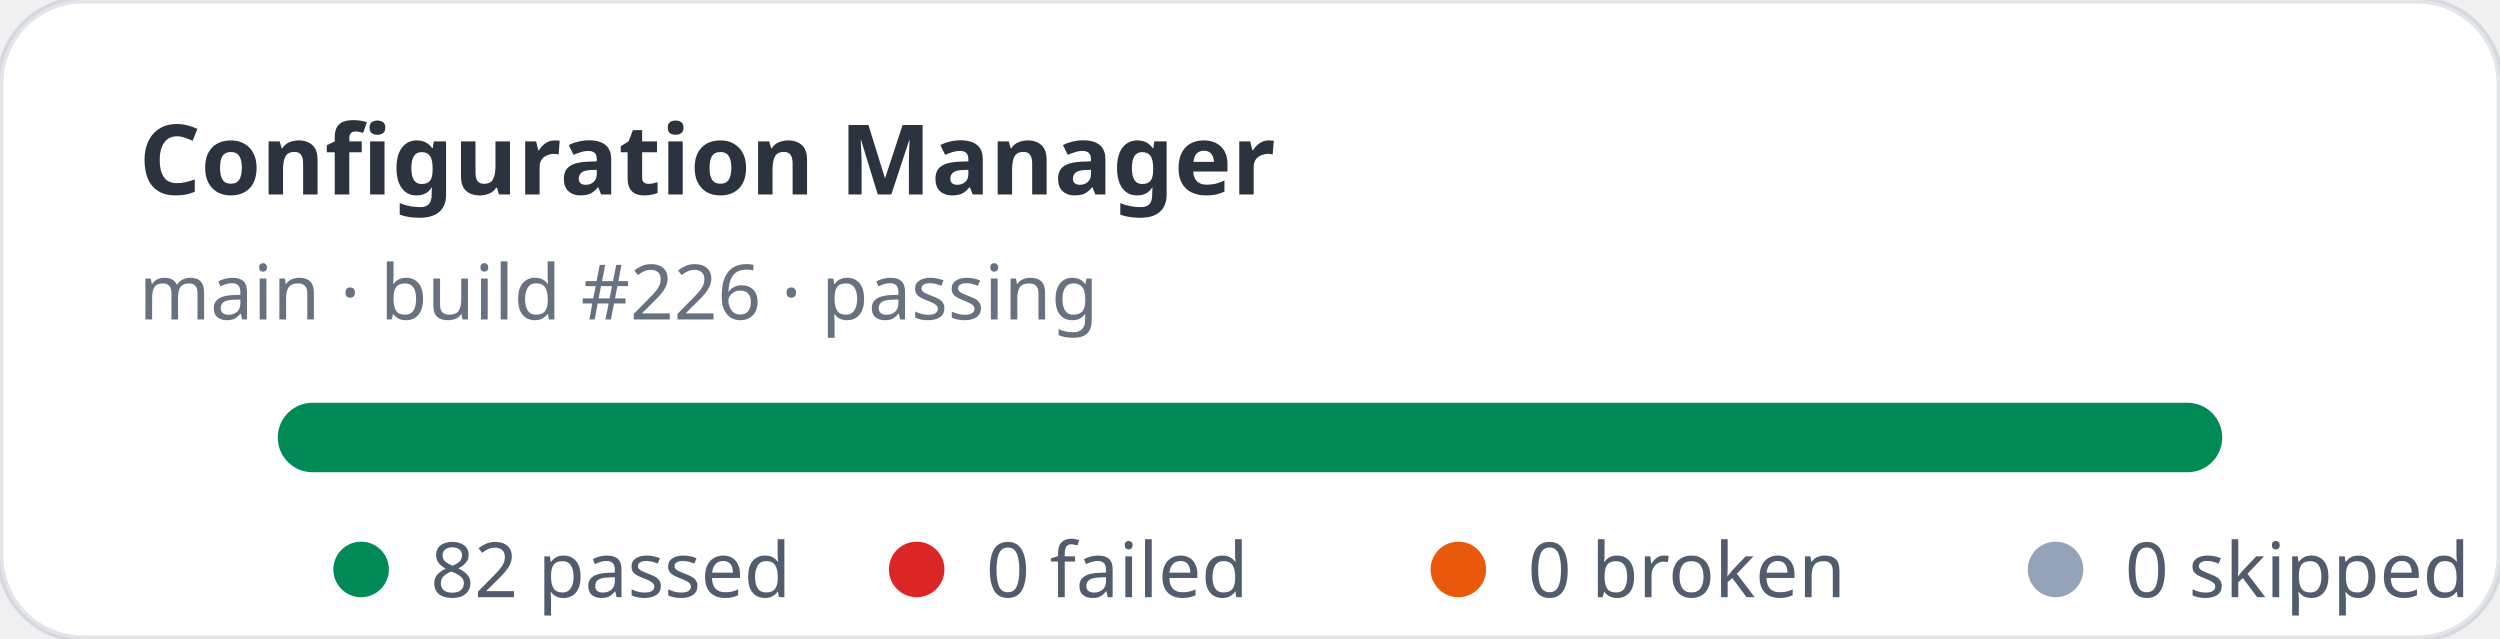
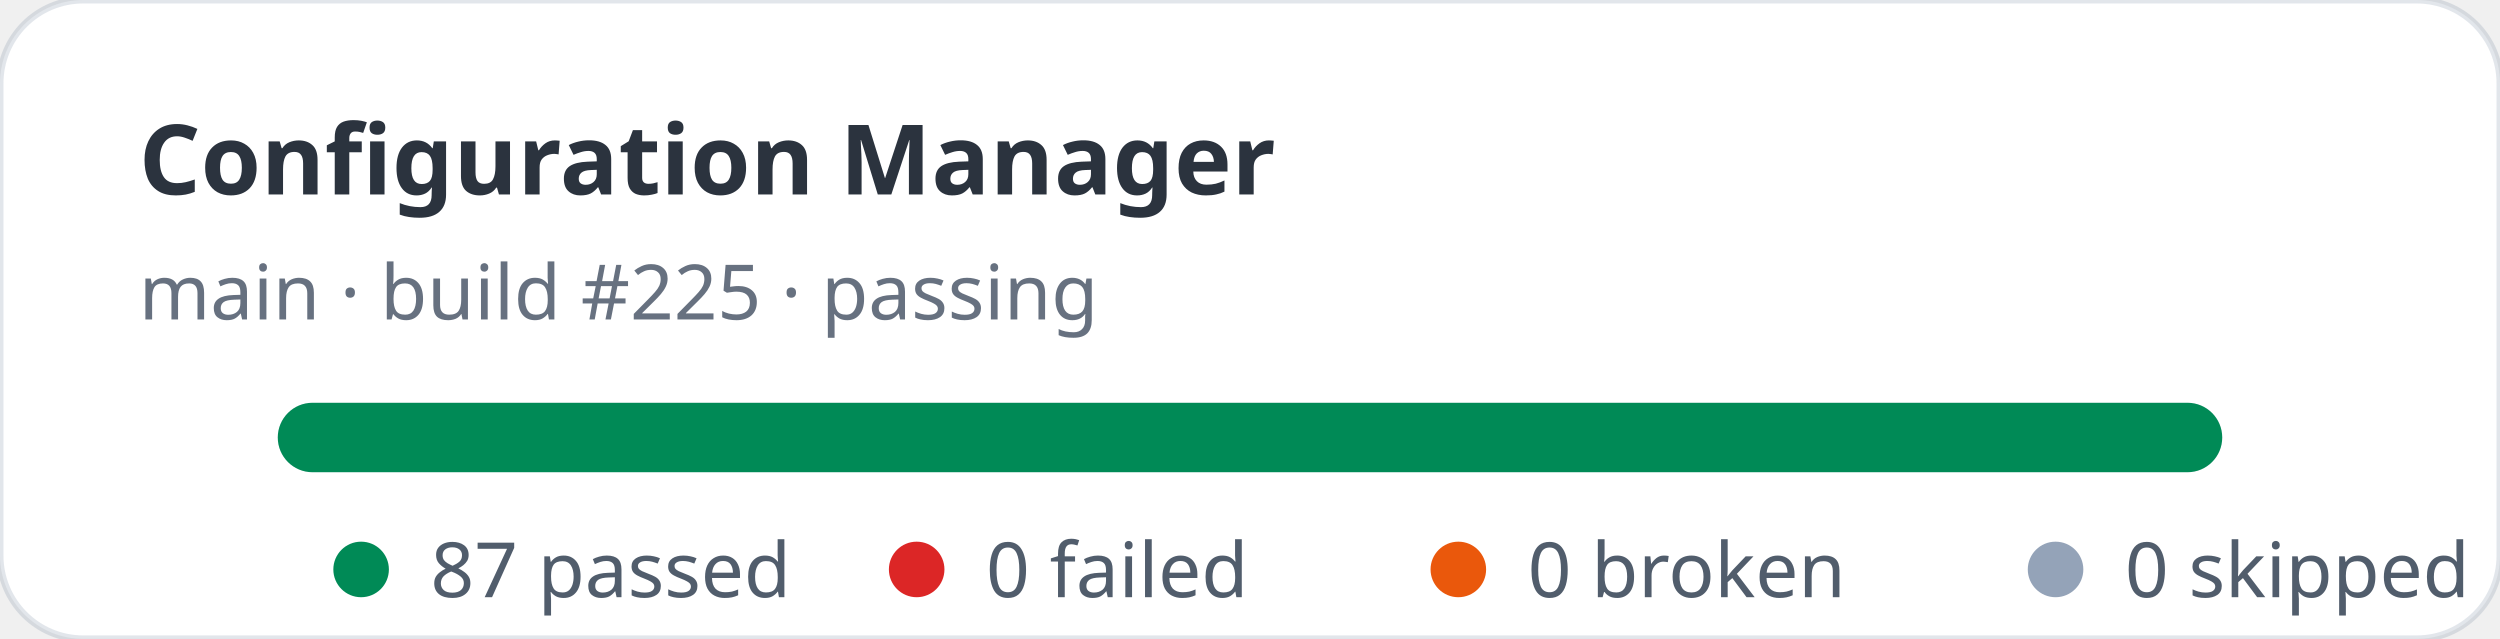
- <svg xmlns="http://www.w3.org/2000/svg" width="360" height="92" viewBox="0 0 360 92" role="img" aria-label="Configuration Manager stats: 82 passed, 0 failed">
+ <svg xmlns="http://www.w3.org/2000/svg" width="360" height="92" viewBox="0 0 360 92" role="img" aria-label="Configuration Manager stats: 87 passed, 0 failed">
  <rect width="360" height="92" rx="12" fill="#ffffff" stroke="rgba(11,48,86,0.12)" />
  <text x="20" y="28" fill="rgba(1,10,24,0.83)" font-family="ui-sans-serif,system-ui,sans-serif" font-size="14" font-weight="700">Configuration Manager</text>
-   <text x="20" y="46" fill="rgba(2,19,44,0.6)" font-family="ui-sans-serif,system-ui,sans-serif" font-size="11">main · build #226 · passing</text>
+   <text x="20" y="46" fill="rgba(2,19,44,0.6)" font-family="ui-sans-serif,system-ui,sans-serif" font-size="11">main · build #225 · passing</text>
  <rect x="40" y="58" width="280" height="10" rx="5" fill="#e2e8f0" />
  <rect x="40" y="58" width="280" height="10" rx="5" fill="#008a56" />
  <g font-family="ui-sans-serif,system-ui,sans-serif" font-size="11" fill="rgba(1,18,40,0.68)">
    <circle cx="52" cy="82" r="4" fill="#008a56" />
-     <text x="62" y="86">82 passed</text>
+     <text x="62" y="86">87 passed</text>
    <circle cx="132" cy="82" r="4" fill="#dc2626" />
    <text x="142" y="86">0 failed</text>
    <circle cx="210" cy="82" r="4" fill="#ea580c" />
    <text x="220" y="86">0 broken</text>
    <circle cx="296" cy="82" r="4" fill="#94a3b8" />
    <text x="306" y="86">0 skipped</text>
  </g>
</svg>
